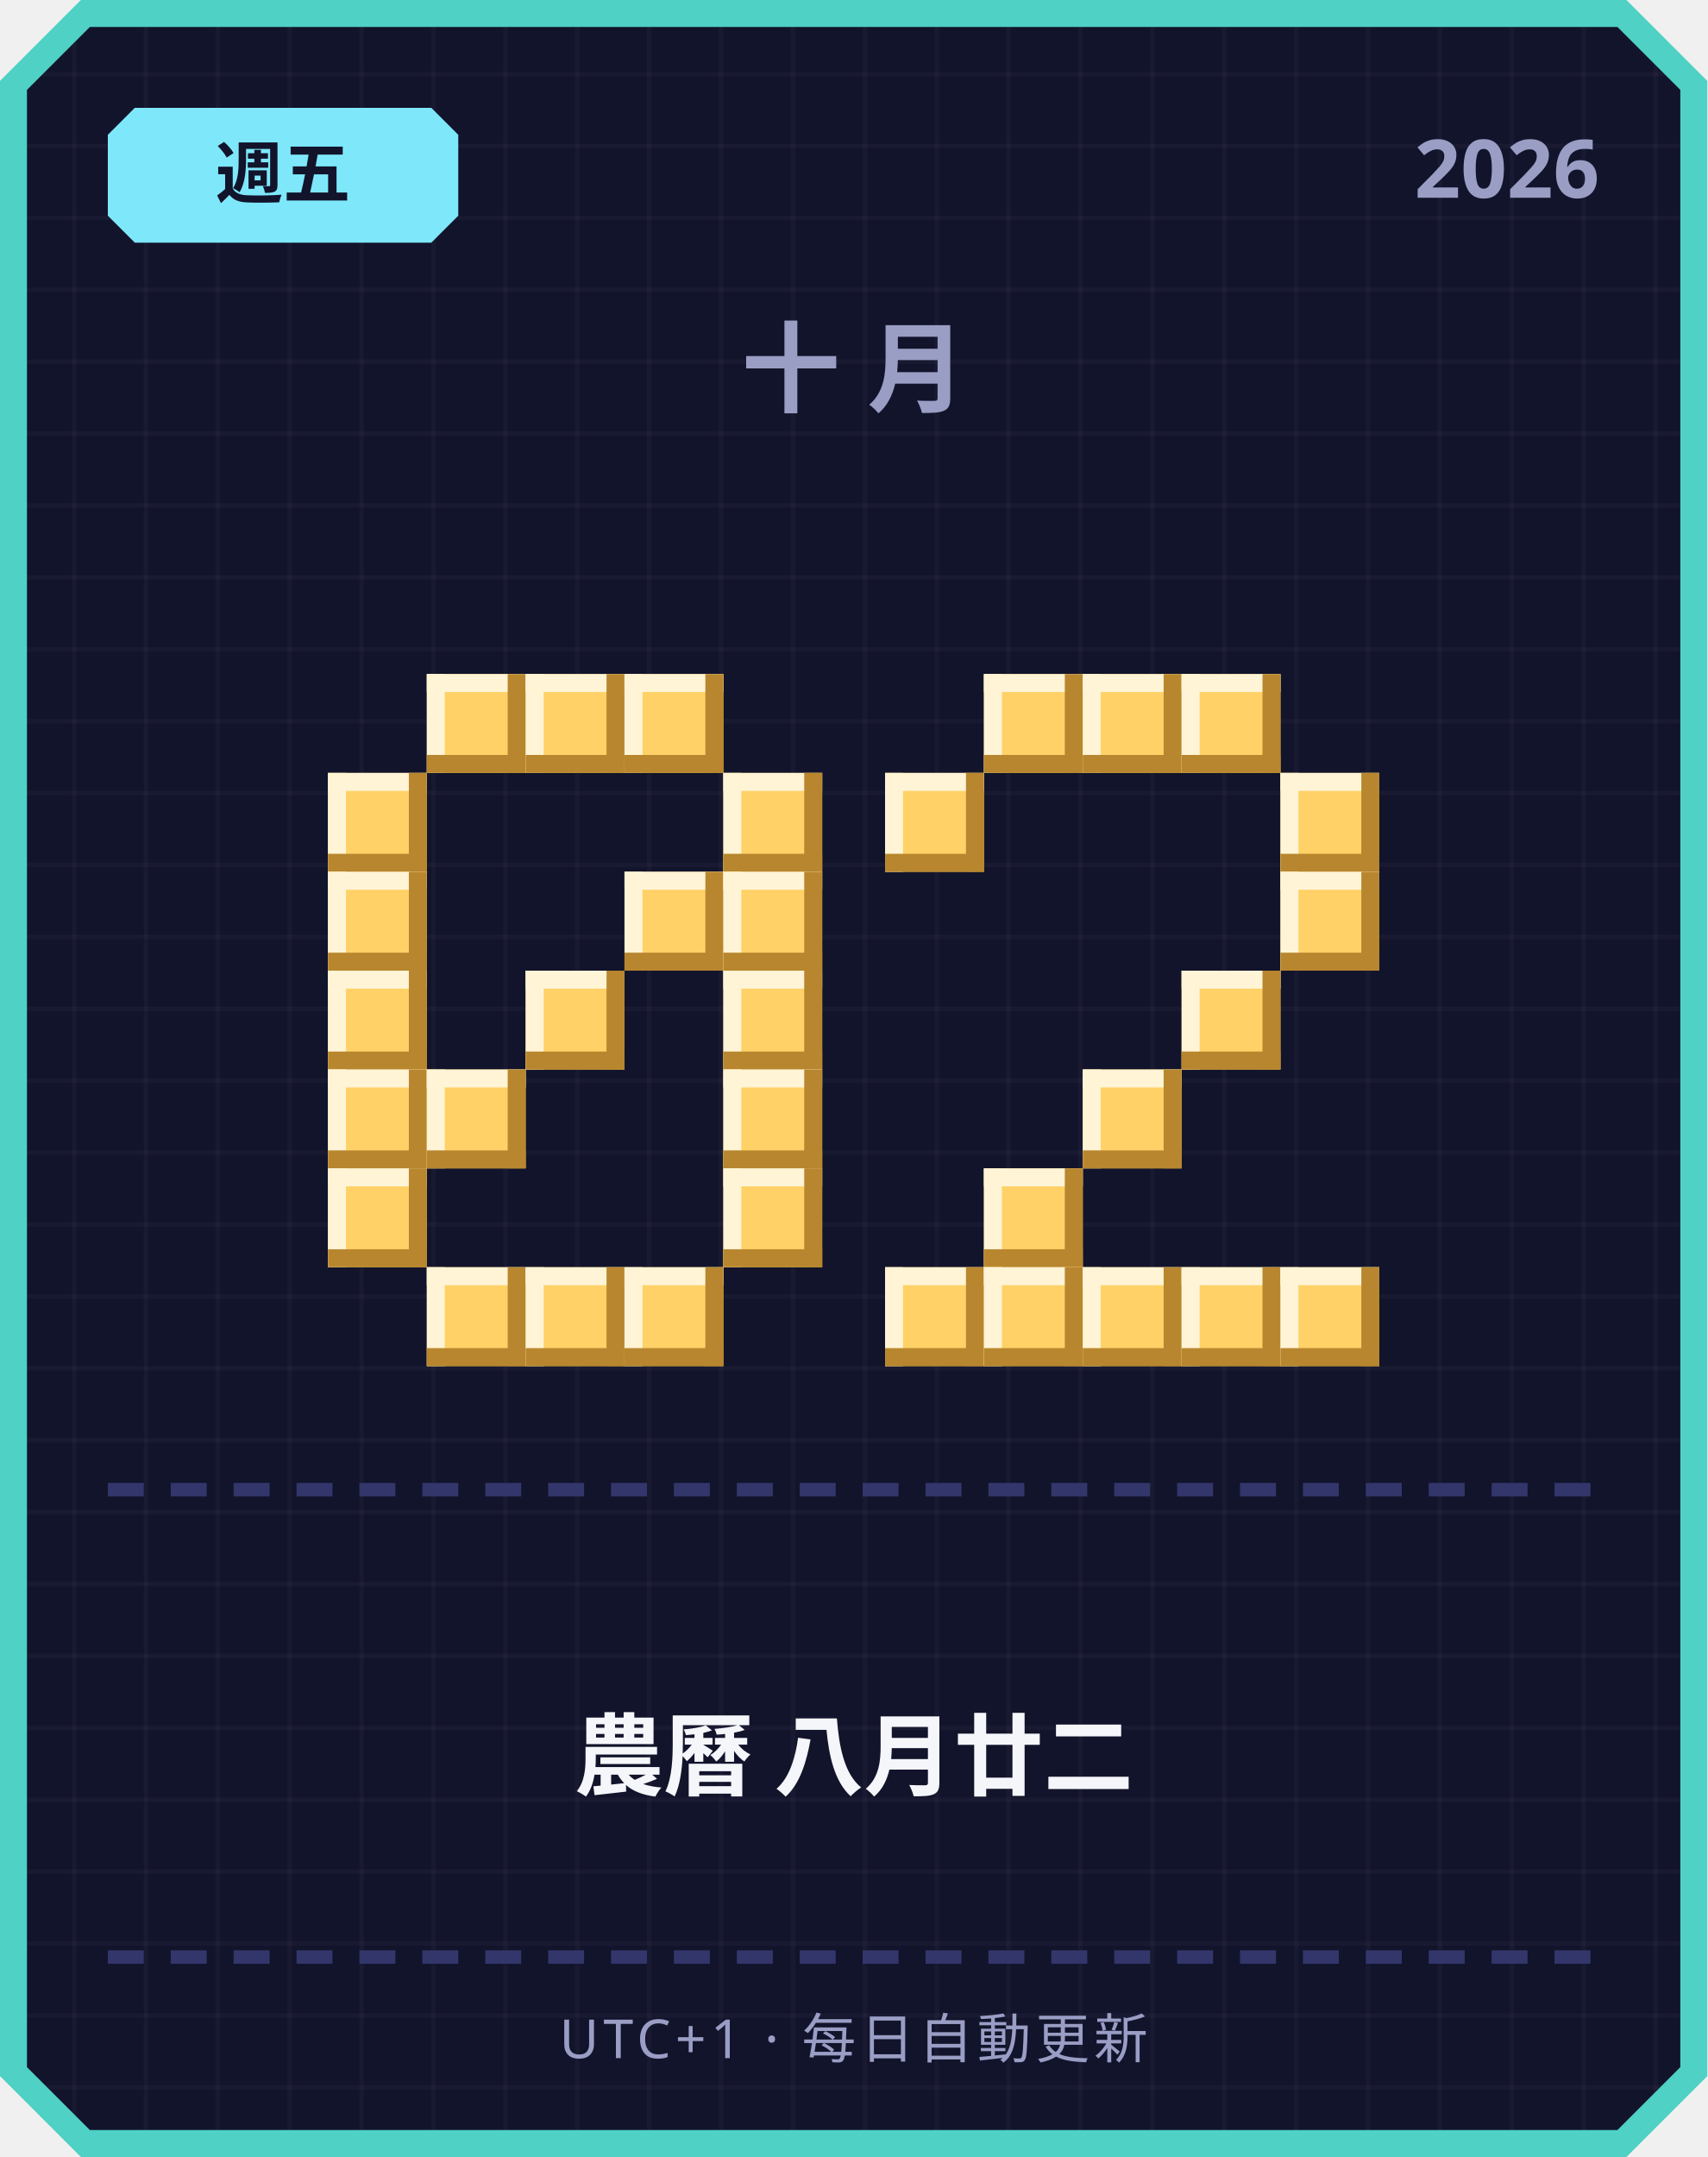
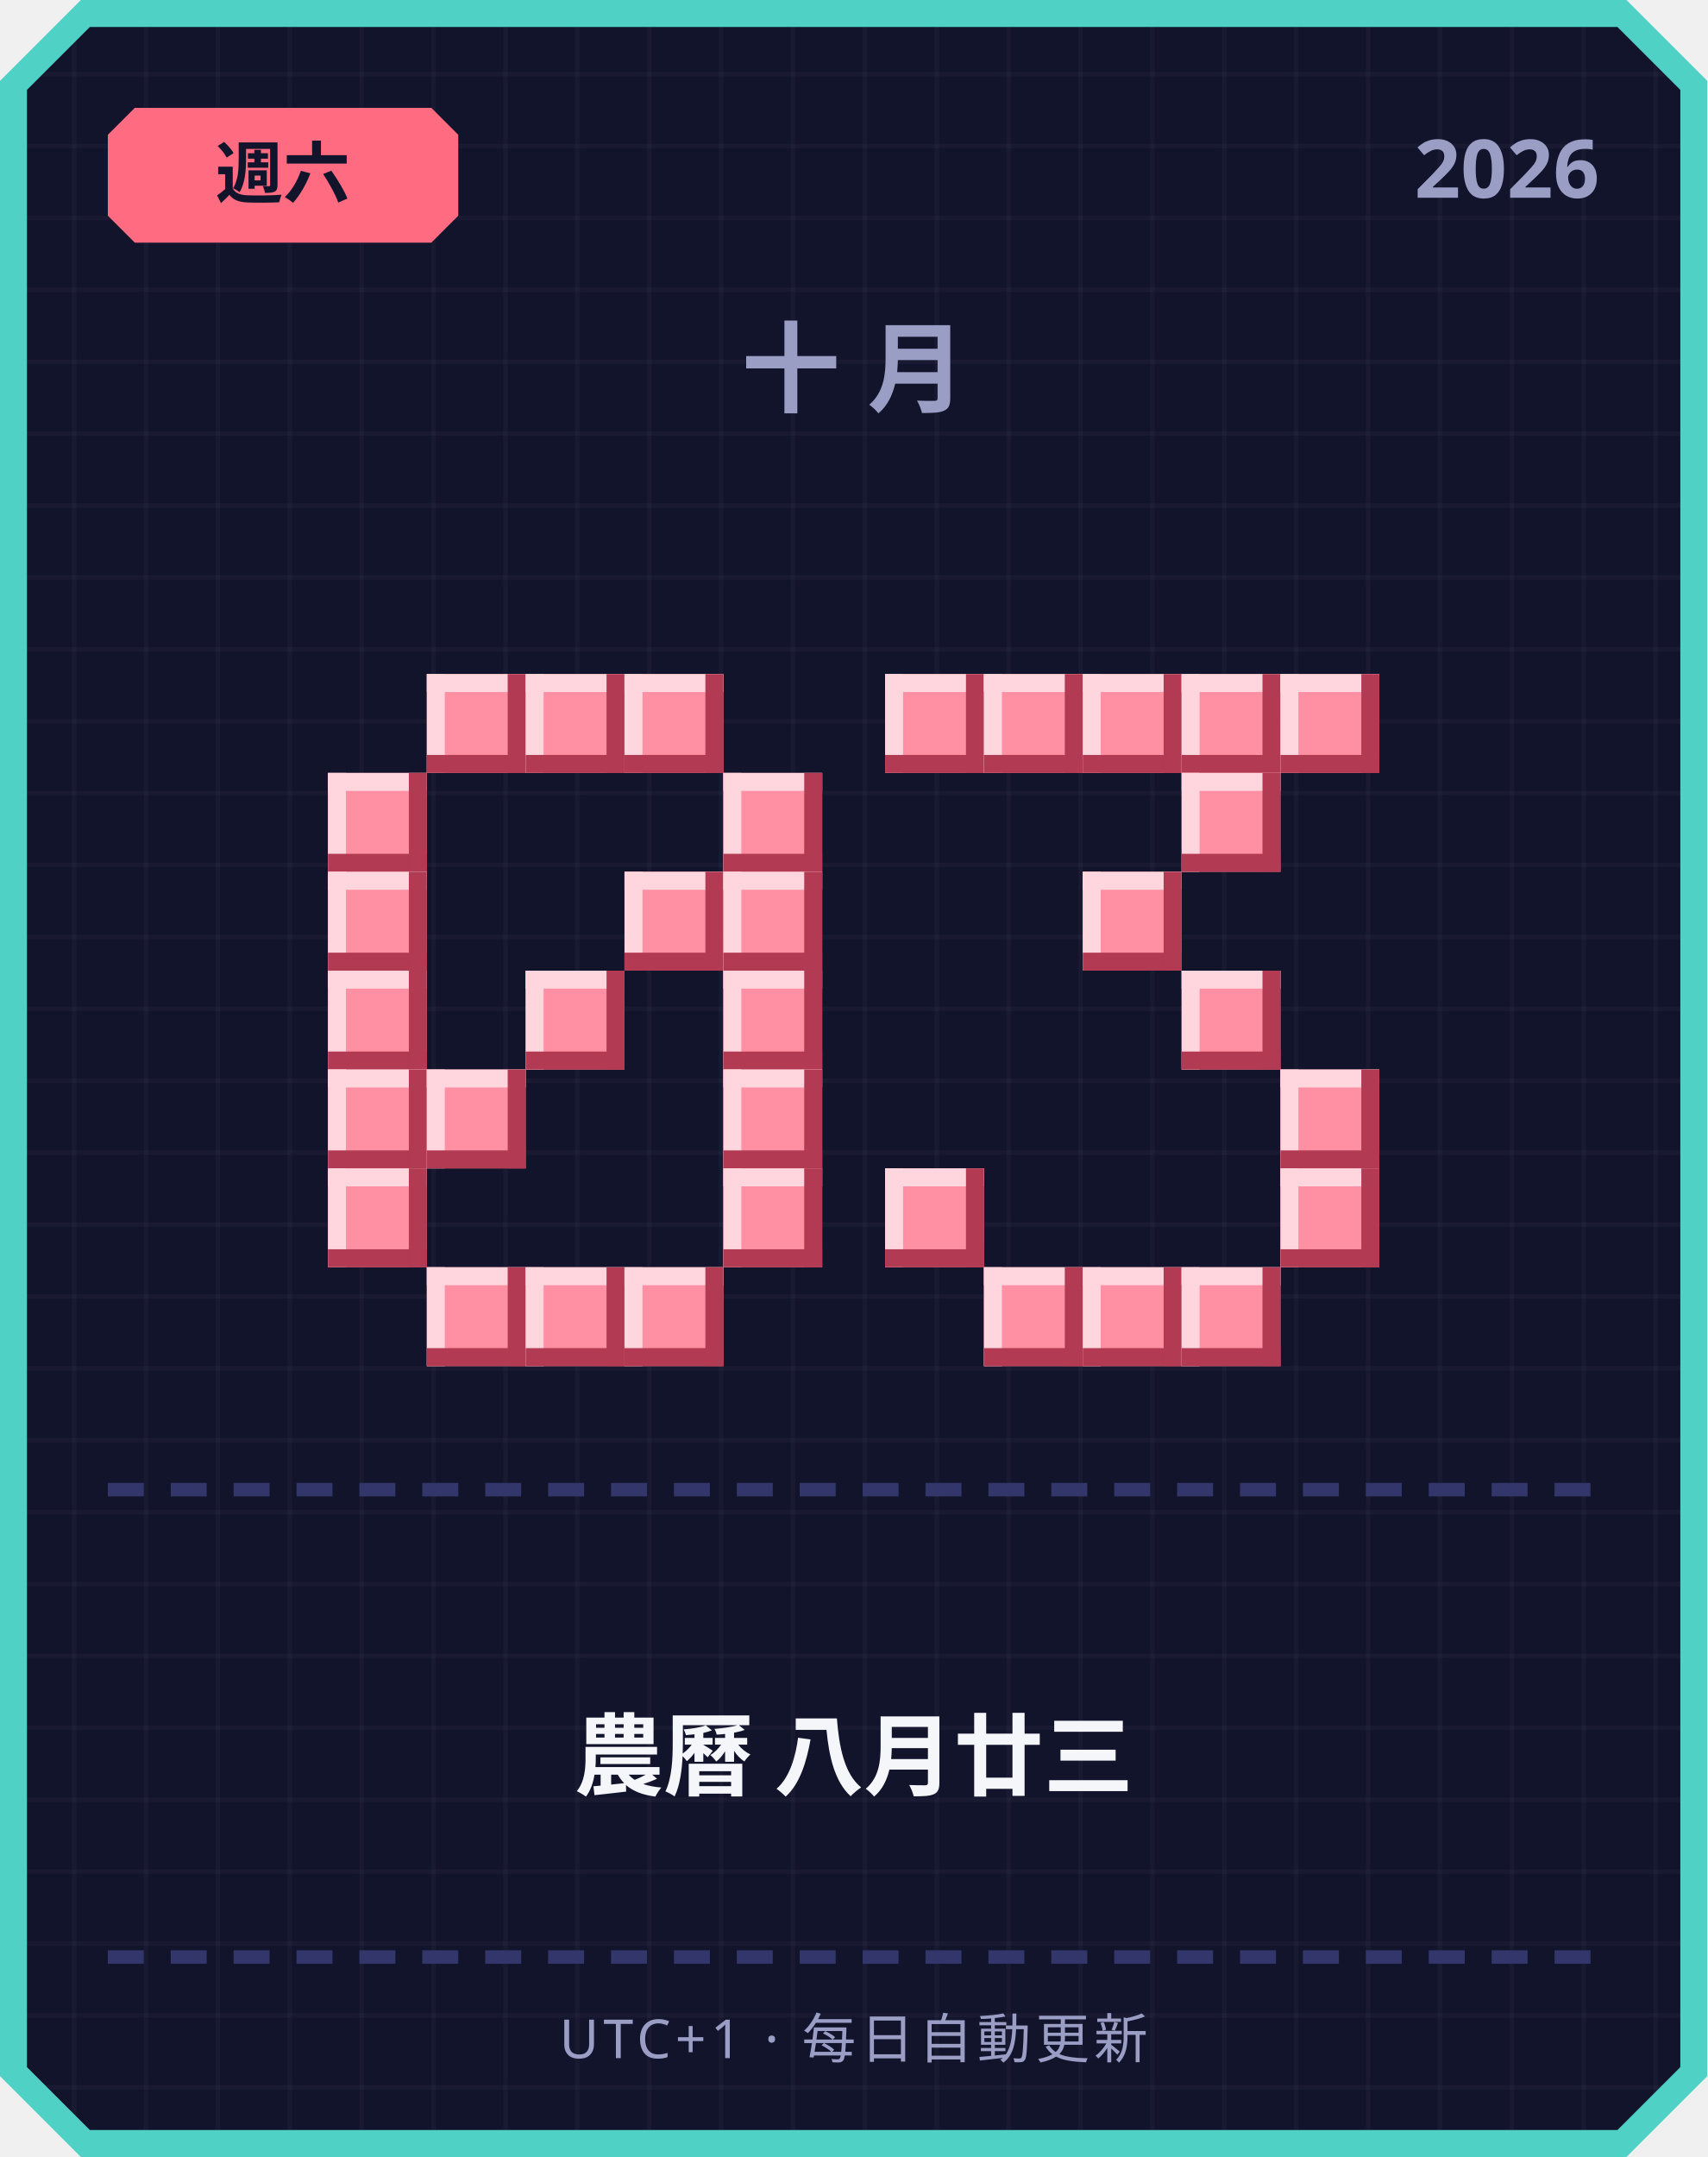
<svg xmlns="http://www.w3.org/2000/svg" width="380" height="480" viewBox="0 0 380 480">
  <defs>
    <pattern id="grid" width="16" height="16" patternUnits="userSpaceOnUse">
      <rect width="16" height="16" fill="#12142b" />
      <rect width="1" height="16" fill="#ffffff" opacity="0.03" />
      <rect width="16" height="1" fill="#ffffff" opacity="0.03" />
    </pattern>
  </defs>
  <path d="M 18,0 L 362,0 L 380,18 L 380,462 L 362,480 L 18,480 L 0,462 L 0,18 Z" fill="#4fd1c5" />
  <path d="M 20,6 L 360,6 L 374,20 L 374,460 L 360,474 L 20,474 L 6,460 L 6,20 Z" fill="url(#grid)" />
-   <path d="M 30,24 L 96,24 L 102,30 L 102,48 L 96,54 L 30,54 L 24,48 L 24,30 Z" fill="#7ee8fa" />
-   <text x="63" y="44" text-anchor="middle" font-family="'Segoe UI', sans-serif" font-size="15" font-weight="700" fill="#12142b">週五</text>
+   <path d="M 30,24 L 96,24 L 102,30 L 102,48 L 96,54 L 30,54 L 24,48 L 24,30 Z" fill="#ff6b81" />
+   <text x="63" y="44" text-anchor="middle" font-family="'Segoe UI', sans-serif" font-size="15" font-weight="700" fill="#12142b">週六</text>
  <text x="356" y="44" text-anchor="end" font-family="'Segoe UI', sans-serif" font-size="18" font-weight="700" fill="#9a9dc4">2026</text>
  <text x="190" y="90" text-anchor="middle" font-family="'Segoe UI', sans-serif" font-size="22" font-weight="700" letter-spacing="6" fill="#9a9dc4">十月</text>
-   <rect x="95" y="150" width="22" height="22" fill="#ffd166" />
-   <rect x="95" y="150" width="22" height="4" fill="#fff4d6" />
-   <rect x="95" y="150" width="4" height="22" fill="#fff4d6" />
-   <rect x="95" y="168" width="22" height="4" fill="#b8862e" />
-   <rect x="113" y="150" width="4" height="22" fill="#b8862e" />
-   <rect x="117" y="150" width="22" height="22" fill="#ffd166" />
-   <rect x="117" y="150" width="22" height="4" fill="#fff4d6" />
-   <rect x="117" y="150" width="4" height="22" fill="#fff4d6" />
-   <rect x="117" y="168" width="22" height="4" fill="#b8862e" />
-   <rect x="135" y="150" width="4" height="22" fill="#b8862e" />
-   <rect x="139" y="150" width="22" height="22" fill="#ffd166" />
-   <rect x="139" y="150" width="22" height="4" fill="#fff4d6" />
-   <rect x="139" y="150" width="4" height="22" fill="#fff4d6" />
-   <rect x="139" y="168" width="22" height="4" fill="#b8862e" />
-   <rect x="157" y="150" width="4" height="22" fill="#b8862e" />
-   <rect x="73" y="172" width="22" height="22" fill="#ffd166" />
-   <rect x="73" y="172" width="22" height="4" fill="#fff4d6" />
-   <rect x="73" y="172" width="4" height="22" fill="#fff4d6" />
-   <rect x="73" y="190" width="22" height="4" fill="#b8862e" />
-   <rect x="91" y="172" width="4" height="22" fill="#b8862e" />
-   <rect x="161" y="172" width="22" height="22" fill="#ffd166" />
-   <rect x="161" y="172" width="22" height="4" fill="#fff4d6" />
-   <rect x="161" y="172" width="4" height="22" fill="#fff4d6" />
-   <rect x="161" y="190" width="22" height="4" fill="#b8862e" />
-   <rect x="179" y="172" width="4" height="22" fill="#b8862e" />
-   <rect x="73" y="194" width="22" height="22" fill="#ffd166" />
-   <rect x="73" y="194" width="22" height="4" fill="#fff4d6" />
-   <rect x="73" y="194" width="4" height="22" fill="#fff4d6" />
-   <rect x="73" y="212" width="22" height="4" fill="#b8862e" />
-   <rect x="91" y="194" width="4" height="22" fill="#b8862e" />
-   <rect x="139" y="194" width="22" height="22" fill="#ffd166" />
-   <rect x="139" y="194" width="22" height="4" fill="#fff4d6" />
-   <rect x="139" y="194" width="4" height="22" fill="#fff4d6" />
-   <rect x="139" y="212" width="22" height="4" fill="#b8862e" />
-   <rect x="157" y="194" width="4" height="22" fill="#b8862e" />
-   <rect x="161" y="194" width="22" height="22" fill="#ffd166" />
-   <rect x="161" y="194" width="22" height="4" fill="#fff4d6" />
-   <rect x="161" y="194" width="4" height="22" fill="#fff4d6" />
-   <rect x="161" y="212" width="22" height="4" fill="#b8862e" />
-   <rect x="179" y="194" width="4" height="22" fill="#b8862e" />
-   <rect x="73" y="216" width="22" height="22" fill="#ffd166" />
-   <rect x="73" y="216" width="22" height="4" fill="#fff4d6" />
-   <rect x="73" y="216" width="4" height="22" fill="#fff4d6" />
-   <rect x="73" y="234" width="22" height="4" fill="#b8862e" />
-   <rect x="91" y="216" width="4" height="22" fill="#b8862e" />
-   <rect x="117" y="216" width="22" height="22" fill="#ffd166" />
-   <rect x="117" y="216" width="22" height="4" fill="#fff4d6" />
-   <rect x="117" y="216" width="4" height="22" fill="#fff4d6" />
-   <rect x="117" y="234" width="22" height="4" fill="#b8862e" />
-   <rect x="135" y="216" width="4" height="22" fill="#b8862e" />
-   <rect x="161" y="216" width="22" height="22" fill="#ffd166" />
-   <rect x="161" y="216" width="22" height="4" fill="#fff4d6" />
-   <rect x="161" y="216" width="4" height="22" fill="#fff4d6" />
-   <rect x="161" y="234" width="22" height="4" fill="#b8862e" />
-   <rect x="179" y="216" width="4" height="22" fill="#b8862e" />
-   <rect x="73" y="238" width="22" height="22" fill="#ffd166" />
-   <rect x="73" y="238" width="22" height="4" fill="#fff4d6" />
-   <rect x="73" y="238" width="4" height="22" fill="#fff4d6" />
-   <rect x="73" y="256" width="22" height="4" fill="#b8862e" />
-   <rect x="91" y="238" width="4" height="22" fill="#b8862e" />
-   <rect x="95" y="238" width="22" height="22" fill="#ffd166" />
-   <rect x="95" y="238" width="22" height="4" fill="#fff4d6" />
-   <rect x="95" y="238" width="4" height="22" fill="#fff4d6" />
-   <rect x="95" y="256" width="22" height="4" fill="#b8862e" />
-   <rect x="113" y="238" width="4" height="22" fill="#b8862e" />
-   <rect x="161" y="238" width="22" height="22" fill="#ffd166" />
-   <rect x="161" y="238" width="22" height="4" fill="#fff4d6" />
-   <rect x="161" y="238" width="4" height="22" fill="#fff4d6" />
-   <rect x="161" y="256" width="22" height="4" fill="#b8862e" />
-   <rect x="179" y="238" width="4" height="22" fill="#b8862e" />
-   <rect x="73" y="260" width="22" height="22" fill="#ffd166" />
-   <rect x="73" y="260" width="22" height="4" fill="#fff4d6" />
-   <rect x="73" y="260" width="4" height="22" fill="#fff4d6" />
-   <rect x="73" y="278" width="22" height="4" fill="#b8862e" />
-   <rect x="91" y="260" width="4" height="22" fill="#b8862e" />
-   <rect x="161" y="260" width="22" height="22" fill="#ffd166" />
-   <rect x="161" y="260" width="22" height="4" fill="#fff4d6" />
-   <rect x="161" y="260" width="4" height="22" fill="#fff4d6" />
-   <rect x="161" y="278" width="22" height="4" fill="#b8862e" />
-   <rect x="179" y="260" width="4" height="22" fill="#b8862e" />
-   <rect x="95" y="282" width="22" height="22" fill="#ffd166" />
-   <rect x="95" y="282" width="22" height="4" fill="#fff4d6" />
-   <rect x="95" y="282" width="4" height="22" fill="#fff4d6" />
-   <rect x="95" y="300" width="22" height="4" fill="#b8862e" />
-   <rect x="113" y="282" width="4" height="22" fill="#b8862e" />
-   <rect x="117" y="282" width="22" height="22" fill="#ffd166" />
-   <rect x="117" y="282" width="22" height="4" fill="#fff4d6" />
-   <rect x="117" y="282" width="4" height="22" fill="#fff4d6" />
-   <rect x="117" y="300" width="22" height="4" fill="#b8862e" />
-   <rect x="135" y="282" width="4" height="22" fill="#b8862e" />
-   <rect x="139" y="282" width="22" height="22" fill="#ffd166" />
-   <rect x="139" y="282" width="22" height="4" fill="#fff4d6" />
-   <rect x="139" y="282" width="4" height="22" fill="#fff4d6" />
-   <rect x="139" y="300" width="22" height="4" fill="#b8862e" />
-   <rect x="157" y="282" width="4" height="22" fill="#b8862e" />
-   <rect x="219" y="150" width="22" height="22" fill="#ffd166" />
-   <rect x="219" y="150" width="22" height="4" fill="#fff4d6" />
-   <rect x="219" y="150" width="4" height="22" fill="#fff4d6" />
-   <rect x="219" y="168" width="22" height="4" fill="#b8862e" />
-   <rect x="237" y="150" width="4" height="22" fill="#b8862e" />
-   <rect x="241" y="150" width="22" height="22" fill="#ffd166" />
-   <rect x="241" y="150" width="22" height="4" fill="#fff4d6" />
-   <rect x="241" y="150" width="4" height="22" fill="#fff4d6" />
-   <rect x="241" y="168" width="22" height="4" fill="#b8862e" />
-   <rect x="259" y="150" width="4" height="22" fill="#b8862e" />
-   <rect x="263" y="150" width="22" height="22" fill="#ffd166" />
-   <rect x="263" y="150" width="22" height="4" fill="#fff4d6" />
-   <rect x="263" y="150" width="4" height="22" fill="#fff4d6" />
-   <rect x="263" y="168" width="22" height="4" fill="#b8862e" />
-   <rect x="281" y="150" width="4" height="22" fill="#b8862e" />
-   <rect x="197" y="172" width="22" height="22" fill="#ffd166" />
-   <rect x="197" y="172" width="22" height="4" fill="#fff4d6" />
-   <rect x="197" y="172" width="4" height="22" fill="#fff4d6" />
-   <rect x="197" y="190" width="22" height="4" fill="#b8862e" />
-   <rect x="215" y="172" width="4" height="22" fill="#b8862e" />
-   <rect x="285" y="172" width="22" height="22" fill="#ffd166" />
-   <rect x="285" y="172" width="22" height="4" fill="#fff4d6" />
-   <rect x="285" y="172" width="4" height="22" fill="#fff4d6" />
-   <rect x="285" y="190" width="22" height="4" fill="#b8862e" />
-   <rect x="303" y="172" width="4" height="22" fill="#b8862e" />
-   <rect x="285" y="194" width="22" height="22" fill="#ffd166" />
-   <rect x="285" y="194" width="22" height="4" fill="#fff4d6" />
-   <rect x="285" y="194" width="4" height="22" fill="#fff4d6" />
-   <rect x="285" y="212" width="22" height="4" fill="#b8862e" />
-   <rect x="303" y="194" width="4" height="22" fill="#b8862e" />
-   <rect x="263" y="216" width="22" height="22" fill="#ffd166" />
-   <rect x="263" y="216" width="22" height="4" fill="#fff4d6" />
-   <rect x="263" y="216" width="4" height="22" fill="#fff4d6" />
-   <rect x="263" y="234" width="22" height="4" fill="#b8862e" />
-   <rect x="281" y="216" width="4" height="22" fill="#b8862e" />
-   <rect x="241" y="238" width="22" height="22" fill="#ffd166" />
-   <rect x="241" y="238" width="22" height="4" fill="#fff4d6" />
-   <rect x="241" y="238" width="4" height="22" fill="#fff4d6" />
-   <rect x="241" y="256" width="22" height="4" fill="#b8862e" />
-   <rect x="259" y="238" width="4" height="22" fill="#b8862e" />
-   <rect x="219" y="260" width="22" height="22" fill="#ffd166" />
-   <rect x="219" y="260" width="22" height="4" fill="#fff4d6" />
-   <rect x="219" y="260" width="4" height="22" fill="#fff4d6" />
-   <rect x="219" y="278" width="22" height="4" fill="#b8862e" />
-   <rect x="237" y="260" width="4" height="22" fill="#b8862e" />
-   <rect x="197" y="282" width="22" height="22" fill="#ffd166" />
-   <rect x="197" y="282" width="22" height="4" fill="#fff4d6" />
-   <rect x="197" y="282" width="4" height="22" fill="#fff4d6" />
-   <rect x="197" y="300" width="22" height="4" fill="#b8862e" />
-   <rect x="215" y="282" width="4" height="22" fill="#b8862e" />
-   <rect x="219" y="282" width="22" height="22" fill="#ffd166" />
-   <rect x="219" y="282" width="22" height="4" fill="#fff4d6" />
-   <rect x="219" y="282" width="4" height="22" fill="#fff4d6" />
-   <rect x="219" y="300" width="22" height="4" fill="#b8862e" />
-   <rect x="237" y="282" width="4" height="22" fill="#b8862e" />
-   <rect x="241" y="282" width="22" height="22" fill="#ffd166" />
-   <rect x="241" y="282" width="22" height="4" fill="#fff4d6" />
-   <rect x="241" y="282" width="4" height="22" fill="#fff4d6" />
-   <rect x="241" y="300" width="22" height="4" fill="#b8862e" />
-   <rect x="259" y="282" width="4" height="22" fill="#b8862e" />
-   <rect x="263" y="282" width="22" height="22" fill="#ffd166" />
-   <rect x="263" y="282" width="22" height="4" fill="#fff4d6" />
-   <rect x="263" y="282" width="4" height="22" fill="#fff4d6" />
-   <rect x="263" y="300" width="22" height="4" fill="#b8862e" />
-   <rect x="281" y="282" width="4" height="22" fill="#b8862e" />
-   <rect x="285" y="282" width="22" height="22" fill="#ffd166" />
-   <rect x="285" y="282" width="22" height="4" fill="#fff4d6" />
-   <rect x="285" y="282" width="4" height="22" fill="#fff4d6" />
-   <rect x="285" y="300" width="22" height="4" fill="#b8862e" />
-   <rect x="303" y="282" width="4" height="22" fill="#b8862e" />
+   <rect x="95" y="150" width="22" height="22" fill="#ff8fa3" />
+   <rect x="95" y="150" width="22" height="4" fill="#ffd6dd" />
+   <rect x="95" y="150" width="4" height="22" fill="#ffd6dd" />
+   <rect x="95" y="168" width="22" height="4" fill="#b23a52" />
+   <rect x="113" y="150" width="4" height="22" fill="#b23a52" />
+   <rect x="117" y="150" width="22" height="22" fill="#ff8fa3" />
+   <rect x="117" y="150" width="22" height="4" fill="#ffd6dd" />
+   <rect x="117" y="150" width="4" height="22" fill="#ffd6dd" />
+   <rect x="117" y="168" width="22" height="4" fill="#b23a52" />
+   <rect x="135" y="150" width="4" height="22" fill="#b23a52" />
+   <rect x="139" y="150" width="22" height="22" fill="#ff8fa3" />
+   <rect x="139" y="150" width="22" height="4" fill="#ffd6dd" />
+   <rect x="139" y="150" width="4" height="22" fill="#ffd6dd" />
+   <rect x="139" y="168" width="22" height="4" fill="#b23a52" />
+   <rect x="157" y="150" width="4" height="22" fill="#b23a52" />
+   <rect x="73" y="172" width="22" height="22" fill="#ff8fa3" />
+   <rect x="73" y="172" width="22" height="4" fill="#ffd6dd" />
+   <rect x="73" y="172" width="4" height="22" fill="#ffd6dd" />
+   <rect x="73" y="190" width="22" height="4" fill="#b23a52" />
+   <rect x="91" y="172" width="4" height="22" fill="#b23a52" />
+   <rect x="161" y="172" width="22" height="22" fill="#ff8fa3" />
+   <rect x="161" y="172" width="22" height="4" fill="#ffd6dd" />
+   <rect x="161" y="172" width="4" height="22" fill="#ffd6dd" />
+   <rect x="161" y="190" width="22" height="4" fill="#b23a52" />
+   <rect x="179" y="172" width="4" height="22" fill="#b23a52" />
+   <rect x="73" y="194" width="22" height="22" fill="#ff8fa3" />
+   <rect x="73" y="194" width="22" height="4" fill="#ffd6dd" />
+   <rect x="73" y="194" width="4" height="22" fill="#ffd6dd" />
+   <rect x="73" y="212" width="22" height="4" fill="#b23a52" />
+   <rect x="91" y="194" width="4" height="22" fill="#b23a52" />
+   <rect x="139" y="194" width="22" height="22" fill="#ff8fa3" />
+   <rect x="139" y="194" width="22" height="4" fill="#ffd6dd" />
+   <rect x="139" y="194" width="4" height="22" fill="#ffd6dd" />
+   <rect x="139" y="212" width="22" height="4" fill="#b23a52" />
+   <rect x="157" y="194" width="4" height="22" fill="#b23a52" />
+   <rect x="161" y="194" width="22" height="22" fill="#ff8fa3" />
+   <rect x="161" y="194" width="22" height="4" fill="#ffd6dd" />
+   <rect x="161" y="194" width="4" height="22" fill="#ffd6dd" />
+   <rect x="161" y="212" width="22" height="4" fill="#b23a52" />
+   <rect x="179" y="194" width="4" height="22" fill="#b23a52" />
+   <rect x="73" y="216" width="22" height="22" fill="#ff8fa3" />
+   <rect x="73" y="216" width="22" height="4" fill="#ffd6dd" />
+   <rect x="73" y="216" width="4" height="22" fill="#ffd6dd" />
+   <rect x="73" y="234" width="22" height="4" fill="#b23a52" />
+   <rect x="91" y="216" width="4" height="22" fill="#b23a52" />
+   <rect x="117" y="216" width="22" height="22" fill="#ff8fa3" />
+   <rect x="117" y="216" width="22" height="4" fill="#ffd6dd" />
+   <rect x="117" y="216" width="4" height="22" fill="#ffd6dd" />
+   <rect x="117" y="234" width="22" height="4" fill="#b23a52" />
+   <rect x="135" y="216" width="4" height="22" fill="#b23a52" />
+   <rect x="161" y="216" width="22" height="22" fill="#ff8fa3" />
+   <rect x="161" y="216" width="22" height="4" fill="#ffd6dd" />
+   <rect x="161" y="216" width="4" height="22" fill="#ffd6dd" />
+   <rect x="161" y="234" width="22" height="4" fill="#b23a52" />
+   <rect x="179" y="216" width="4" height="22" fill="#b23a52" />
+   <rect x="73" y="238" width="22" height="22" fill="#ff8fa3" />
+   <rect x="73" y="238" width="22" height="4" fill="#ffd6dd" />
+   <rect x="73" y="238" width="4" height="22" fill="#ffd6dd" />
+   <rect x="73" y="256" width="22" height="4" fill="#b23a52" />
+   <rect x="91" y="238" width="4" height="22" fill="#b23a52" />
+   <rect x="95" y="238" width="22" height="22" fill="#ff8fa3" />
+   <rect x="95" y="238" width="22" height="4" fill="#ffd6dd" />
+   <rect x="95" y="238" width="4" height="22" fill="#ffd6dd" />
+   <rect x="95" y="256" width="22" height="4" fill="#b23a52" />
+   <rect x="113" y="238" width="4" height="22" fill="#b23a52" />
+   <rect x="161" y="238" width="22" height="22" fill="#ff8fa3" />
+   <rect x="161" y="238" width="22" height="4" fill="#ffd6dd" />
+   <rect x="161" y="238" width="4" height="22" fill="#ffd6dd" />
+   <rect x="161" y="256" width="22" height="4" fill="#b23a52" />
+   <rect x="179" y="238" width="4" height="22" fill="#b23a52" />
+   <rect x="73" y="260" width="22" height="22" fill="#ff8fa3" />
+   <rect x="73" y="260" width="22" height="4" fill="#ffd6dd" />
+   <rect x="73" y="260" width="4" height="22" fill="#ffd6dd" />
+   <rect x="73" y="278" width="22" height="4" fill="#b23a52" />
+   <rect x="91" y="260" width="4" height="22" fill="#b23a52" />
+   <rect x="161" y="260" width="22" height="22" fill="#ff8fa3" />
+   <rect x="161" y="260" width="22" height="4" fill="#ffd6dd" />
+   <rect x="161" y="260" width="4" height="22" fill="#ffd6dd" />
+   <rect x="161" y="278" width="22" height="4" fill="#b23a52" />
+   <rect x="179" y="260" width="4" height="22" fill="#b23a52" />
+   <rect x="95" y="282" width="22" height="22" fill="#ff8fa3" />
+   <rect x="95" y="282" width="22" height="4" fill="#ffd6dd" />
+   <rect x="95" y="282" width="4" height="22" fill="#ffd6dd" />
+   <rect x="95" y="300" width="22" height="4" fill="#b23a52" />
+   <rect x="113" y="282" width="4" height="22" fill="#b23a52" />
+   <rect x="117" y="282" width="22" height="22" fill="#ff8fa3" />
+   <rect x="117" y="282" width="22" height="4" fill="#ffd6dd" />
+   <rect x="117" y="282" width="4" height="22" fill="#ffd6dd" />
+   <rect x="117" y="300" width="22" height="4" fill="#b23a52" />
+   <rect x="135" y="282" width="4" height="22" fill="#b23a52" />
+   <rect x="139" y="282" width="22" height="22" fill="#ff8fa3" />
+   <rect x="139" y="282" width="22" height="4" fill="#ffd6dd" />
+   <rect x="139" y="282" width="4" height="22" fill="#ffd6dd" />
+   <rect x="139" y="300" width="22" height="4" fill="#b23a52" />
+   <rect x="157" y="282" width="4" height="22" fill="#b23a52" />
+   <rect x="197" y="150" width="22" height="22" fill="#ff8fa3" />
+   <rect x="197" y="150" width="22" height="4" fill="#ffd6dd" />
+   <rect x="197" y="150" width="4" height="22" fill="#ffd6dd" />
+   <rect x="197" y="168" width="22" height="4" fill="#b23a52" />
+   <rect x="215" y="150" width="4" height="22" fill="#b23a52" />
+   <rect x="219" y="150" width="22" height="22" fill="#ff8fa3" />
+   <rect x="219" y="150" width="22" height="4" fill="#ffd6dd" />
+   <rect x="219" y="150" width="4" height="22" fill="#ffd6dd" />
+   <rect x="219" y="168" width="22" height="4" fill="#b23a52" />
+   <rect x="237" y="150" width="4" height="22" fill="#b23a52" />
+   <rect x="241" y="150" width="22" height="22" fill="#ff8fa3" />
+   <rect x="241" y="150" width="22" height="4" fill="#ffd6dd" />
+   <rect x="241" y="150" width="4" height="22" fill="#ffd6dd" />
+   <rect x="241" y="168" width="22" height="4" fill="#b23a52" />
+   <rect x="259" y="150" width="4" height="22" fill="#b23a52" />
+   <rect x="263" y="150" width="22" height="22" fill="#ff8fa3" />
+   <rect x="263" y="150" width="22" height="4" fill="#ffd6dd" />
+   <rect x="263" y="150" width="4" height="22" fill="#ffd6dd" />
+   <rect x="263" y="168" width="22" height="4" fill="#b23a52" />
+   <rect x="281" y="150" width="4" height="22" fill="#b23a52" />
+   <rect x="285" y="150" width="22" height="22" fill="#ff8fa3" />
+   <rect x="285" y="150" width="22" height="4" fill="#ffd6dd" />
+   <rect x="285" y="150" width="4" height="22" fill="#ffd6dd" />
+   <rect x="285" y="168" width="22" height="4" fill="#b23a52" />
+   <rect x="303" y="150" width="4" height="22" fill="#b23a52" />
+   <rect x="263" y="172" width="22" height="22" fill="#ff8fa3" />
+   <rect x="263" y="172" width="22" height="4" fill="#ffd6dd" />
+   <rect x="263" y="172" width="4" height="22" fill="#ffd6dd" />
+   <rect x="263" y="190" width="22" height="4" fill="#b23a52" />
+   <rect x="281" y="172" width="4" height="22" fill="#b23a52" />
+   <rect x="241" y="194" width="22" height="22" fill="#ff8fa3" />
+   <rect x="241" y="194" width="22" height="4" fill="#ffd6dd" />
+   <rect x="241" y="194" width="4" height="22" fill="#ffd6dd" />
+   <rect x="241" y="212" width="22" height="4" fill="#b23a52" />
+   <rect x="259" y="194" width="4" height="22" fill="#b23a52" />
+   <rect x="263" y="216" width="22" height="22" fill="#ff8fa3" />
+   <rect x="263" y="216" width="22" height="4" fill="#ffd6dd" />
+   <rect x="263" y="216" width="4" height="22" fill="#ffd6dd" />
+   <rect x="263" y="234" width="22" height="4" fill="#b23a52" />
+   <rect x="281" y="216" width="4" height="22" fill="#b23a52" />
+   <rect x="285" y="238" width="22" height="22" fill="#ff8fa3" />
+   <rect x="285" y="238" width="22" height="4" fill="#ffd6dd" />
+   <rect x="285" y="238" width="4" height="22" fill="#ffd6dd" />
+   <rect x="285" y="256" width="22" height="4" fill="#b23a52" />
+   <rect x="303" y="238" width="4" height="22" fill="#b23a52" />
+   <rect x="197" y="260" width="22" height="22" fill="#ff8fa3" />
+   <rect x="197" y="260" width="22" height="4" fill="#ffd6dd" />
+   <rect x="197" y="260" width="4" height="22" fill="#ffd6dd" />
+   <rect x="197" y="278" width="22" height="4" fill="#b23a52" />
+   <rect x="215" y="260" width="4" height="22" fill="#b23a52" />
+   <rect x="285" y="260" width="22" height="22" fill="#ff8fa3" />
+   <rect x="285" y="260" width="22" height="4" fill="#ffd6dd" />
+   <rect x="285" y="260" width="4" height="22" fill="#ffd6dd" />
+   <rect x="285" y="278" width="22" height="4" fill="#b23a52" />
+   <rect x="303" y="260" width="4" height="22" fill="#b23a52" />
+   <rect x="219" y="282" width="22" height="22" fill="#ff8fa3" />
+   <rect x="219" y="282" width="22" height="4" fill="#ffd6dd" />
+   <rect x="219" y="282" width="4" height="22" fill="#ffd6dd" />
+   <rect x="219" y="300" width="22" height="4" fill="#b23a52" />
+   <rect x="237" y="282" width="4" height="22" fill="#b23a52" />
+   <rect x="241" y="282" width="22" height="22" fill="#ff8fa3" />
+   <rect x="241" y="282" width="22" height="4" fill="#ffd6dd" />
+   <rect x="241" y="282" width="4" height="22" fill="#ffd6dd" />
+   <rect x="241" y="300" width="22" height="4" fill="#b23a52" />
+   <rect x="259" y="282" width="4" height="22" fill="#b23a52" />
+   <rect x="263" y="282" width="22" height="22" fill="#ff8fa3" />
+   <rect x="263" y="282" width="22" height="4" fill="#ffd6dd" />
+   <rect x="263" y="282" width="4" height="22" fill="#ffd6dd" />
+   <rect x="263" y="300" width="22" height="4" fill="#b23a52" />
+   <rect x="281" y="282" width="4" height="22" fill="#b23a52" />
  <rect x="24" y="330" width="8" height="3" fill="#33366b" />
  <rect x="38" y="330" width="8" height="3" fill="#33366b" />
  <rect x="52" y="330" width="8" height="3" fill="#33366b" />
  <rect x="66" y="330" width="8" height="3" fill="#33366b" />
  <rect x="80" y="330" width="8" height="3" fill="#33366b" />
  <rect x="94" y="330" width="8" height="3" fill="#33366b" />
  <rect x="108" y="330" width="8" height="3" fill="#33366b" />
  <rect x="122" y="330" width="8" height="3" fill="#33366b" />
  <rect x="136" y="330" width="8" height="3" fill="#33366b" />
  <rect x="150" y="330" width="8" height="3" fill="#33366b" />
  <rect x="164" y="330" width="8" height="3" fill="#33366b" />
  <rect x="178" y="330" width="8" height="3" fill="#33366b" />
  <rect x="192" y="330" width="8" height="3" fill="#33366b" />
  <rect x="206" y="330" width="8" height="3" fill="#33366b" />
  <rect x="220" y="330" width="8" height="3" fill="#33366b" />
  <rect x="234" y="330" width="8" height="3" fill="#33366b" />
  <rect x="248" y="330" width="8" height="3" fill="#33366b" />
  <rect x="262" y="330" width="8" height="3" fill="#33366b" />
  <rect x="276" y="330" width="8" height="3" fill="#33366b" />
  <rect x="290" y="330" width="8" height="3" fill="#33366b" />
  <rect x="304" y="330" width="8" height="3" fill="#33366b" />
  <rect x="318" y="330" width="8" height="3" fill="#33366b" />
  <rect x="332" y="330" width="8" height="3" fill="#33366b" />
  <rect x="346" y="330" width="8" height="3" fill="#33366b" />
-   <text x="190" y="398" text-anchor="middle" font-family="'Segoe UI', 'Microsoft JhengHei', sans-serif" font-size="20" font-weight="700" fill="#f5f6fa">農曆 八月廿二</text>
+   <text x="190" y="398" text-anchor="middle" font-family="'Segoe UI', 'Microsoft JhengHei', sans-serif" font-size="20" font-weight="700" fill="#f5f6fa">農曆 八月廿三</text>
  <rect x="24" y="434" width="8" height="3" fill="#33366b" />
  <rect x="38" y="434" width="8" height="3" fill="#33366b" />
  <rect x="52" y="434" width="8" height="3" fill="#33366b" />
  <rect x="66" y="434" width="8" height="3" fill="#33366b" />
  <rect x="80" y="434" width="8" height="3" fill="#33366b" />
  <rect x="94" y="434" width="8" height="3" fill="#33366b" />
  <rect x="108" y="434" width="8" height="3" fill="#33366b" />
  <rect x="122" y="434" width="8" height="3" fill="#33366b" />
  <rect x="136" y="434" width="8" height="3" fill="#33366b" />
  <rect x="150" y="434" width="8" height="3" fill="#33366b" />
  <rect x="164" y="434" width="8" height="3" fill="#33366b" />
  <rect x="178" y="434" width="8" height="3" fill="#33366b" />
  <rect x="192" y="434" width="8" height="3" fill="#33366b" />
  <rect x="206" y="434" width="8" height="3" fill="#33366b" />
  <rect x="220" y="434" width="8" height="3" fill="#33366b" />
  <rect x="234" y="434" width="8" height="3" fill="#33366b" />
  <rect x="248" y="434" width="8" height="3" fill="#33366b" />
  <rect x="262" y="434" width="8" height="3" fill="#33366b" />
  <rect x="276" y="434" width="8" height="3" fill="#33366b" />
  <rect x="290" y="434" width="8" height="3" fill="#33366b" />
  <rect x="304" y="434" width="8" height="3" fill="#33366b" />
  <rect x="318" y="434" width="8" height="3" fill="#33366b" />
  <rect x="332" y="434" width="8" height="3" fill="#33366b" />
  <rect x="346" y="434" width="8" height="3" fill="#33366b" />
  <text x="190" y="458" text-anchor="middle" font-family="'Segoe UI', sans-serif" font-size="12" letter-spacing="1" fill="#9a9dc4">UTC+1 · 每日自動更新</text>
</svg>
